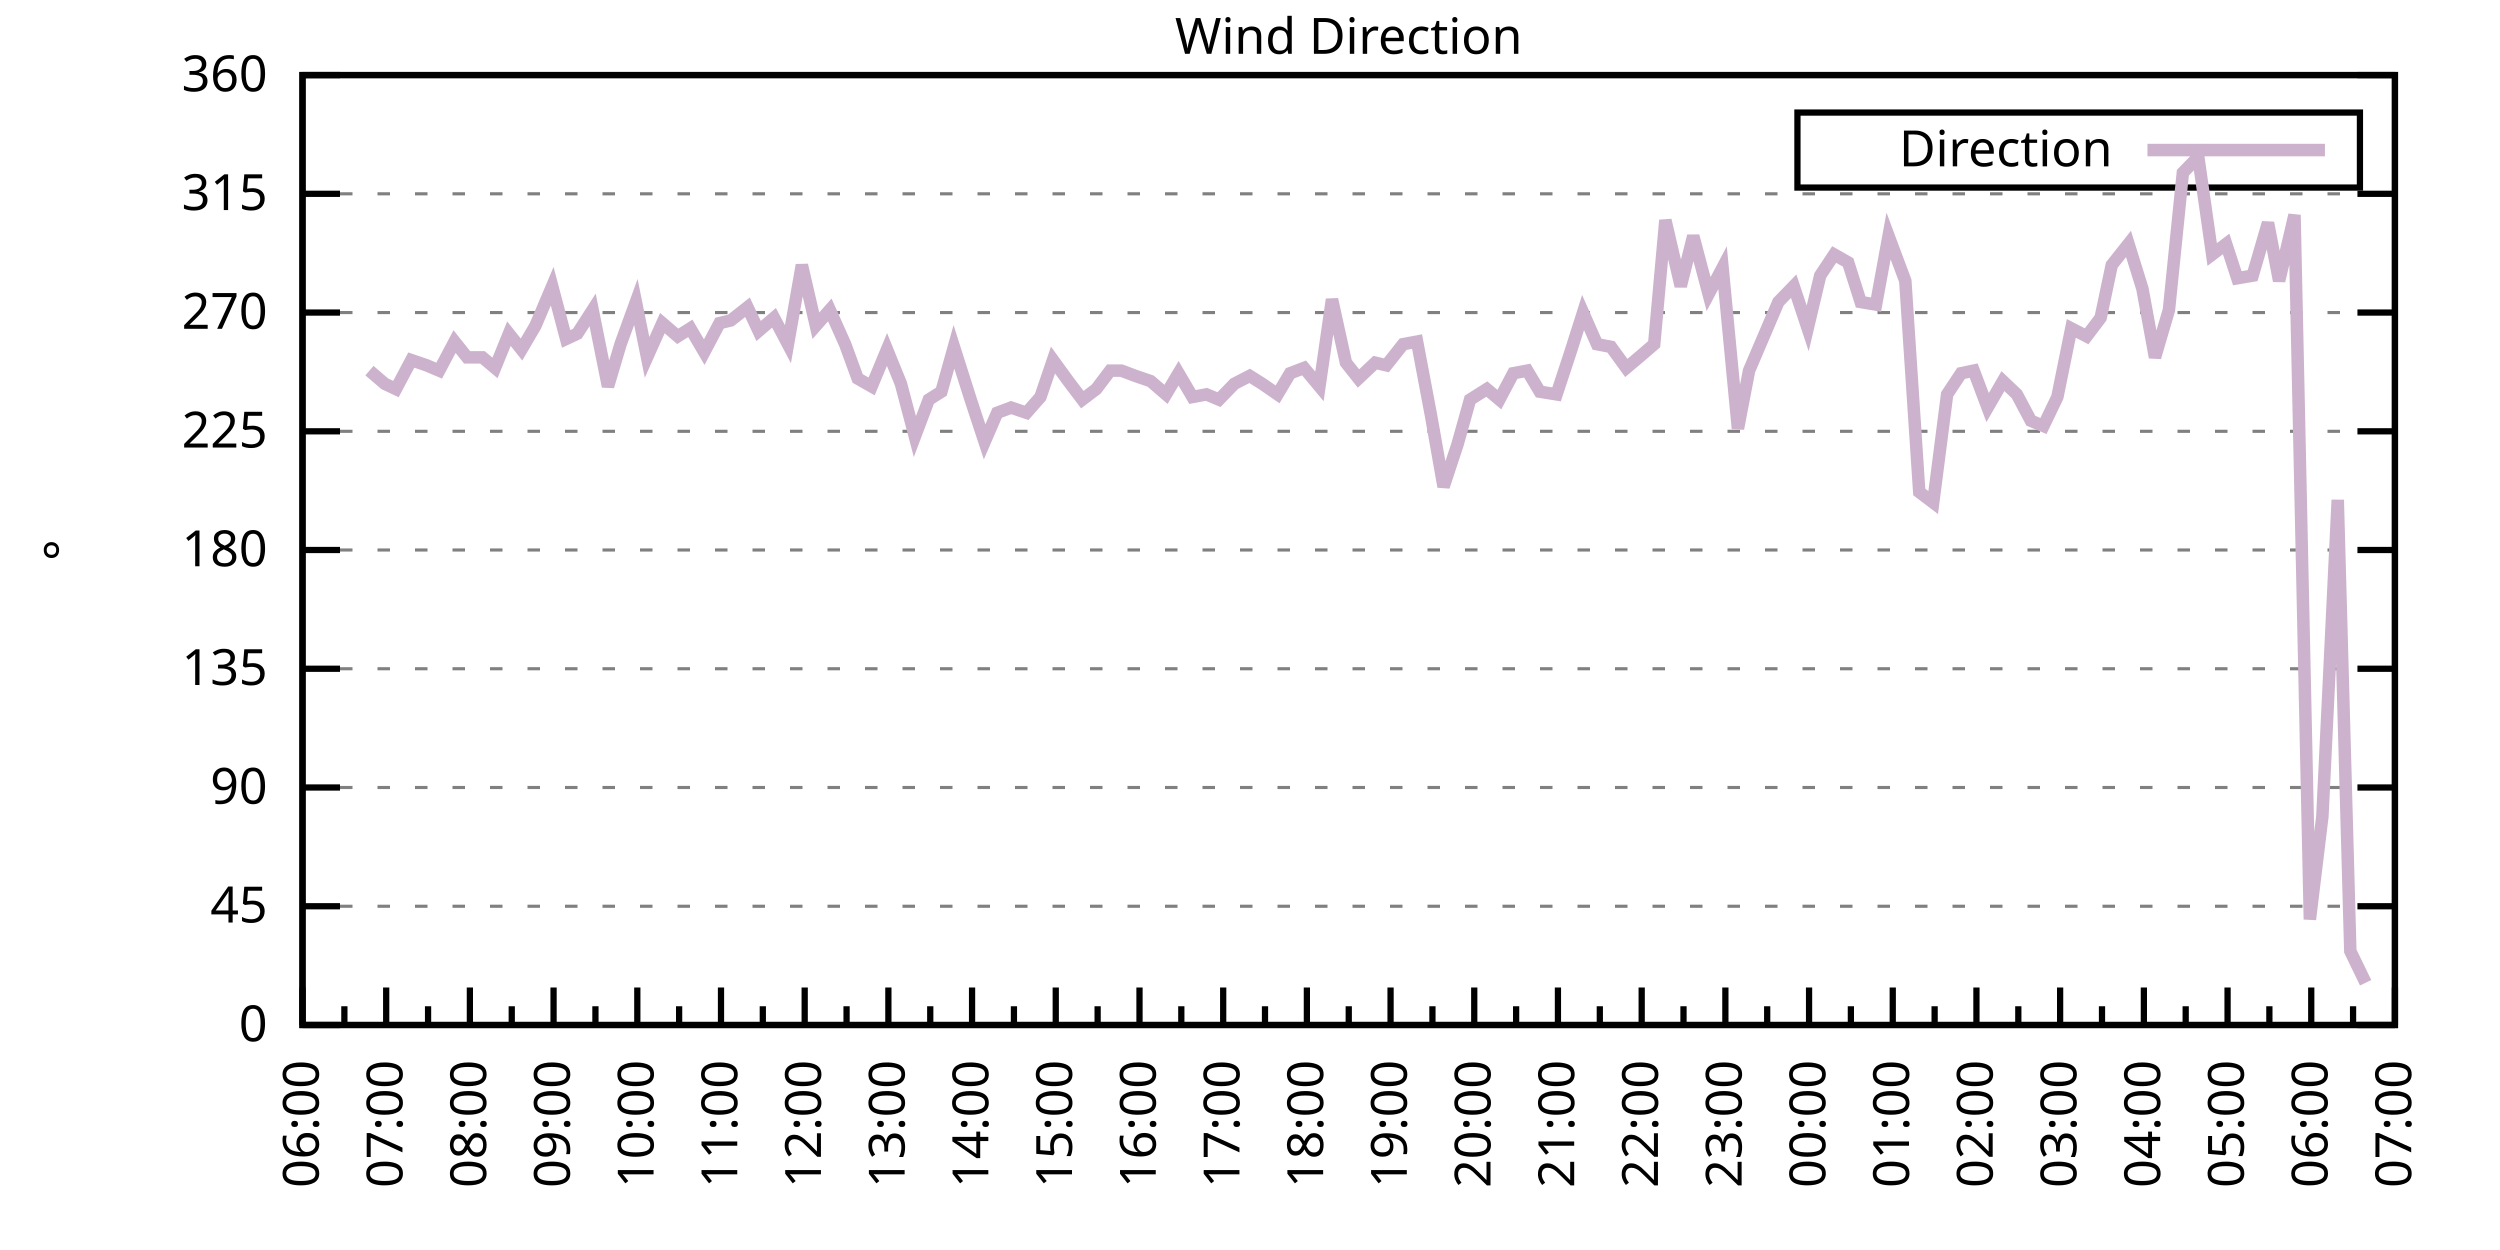
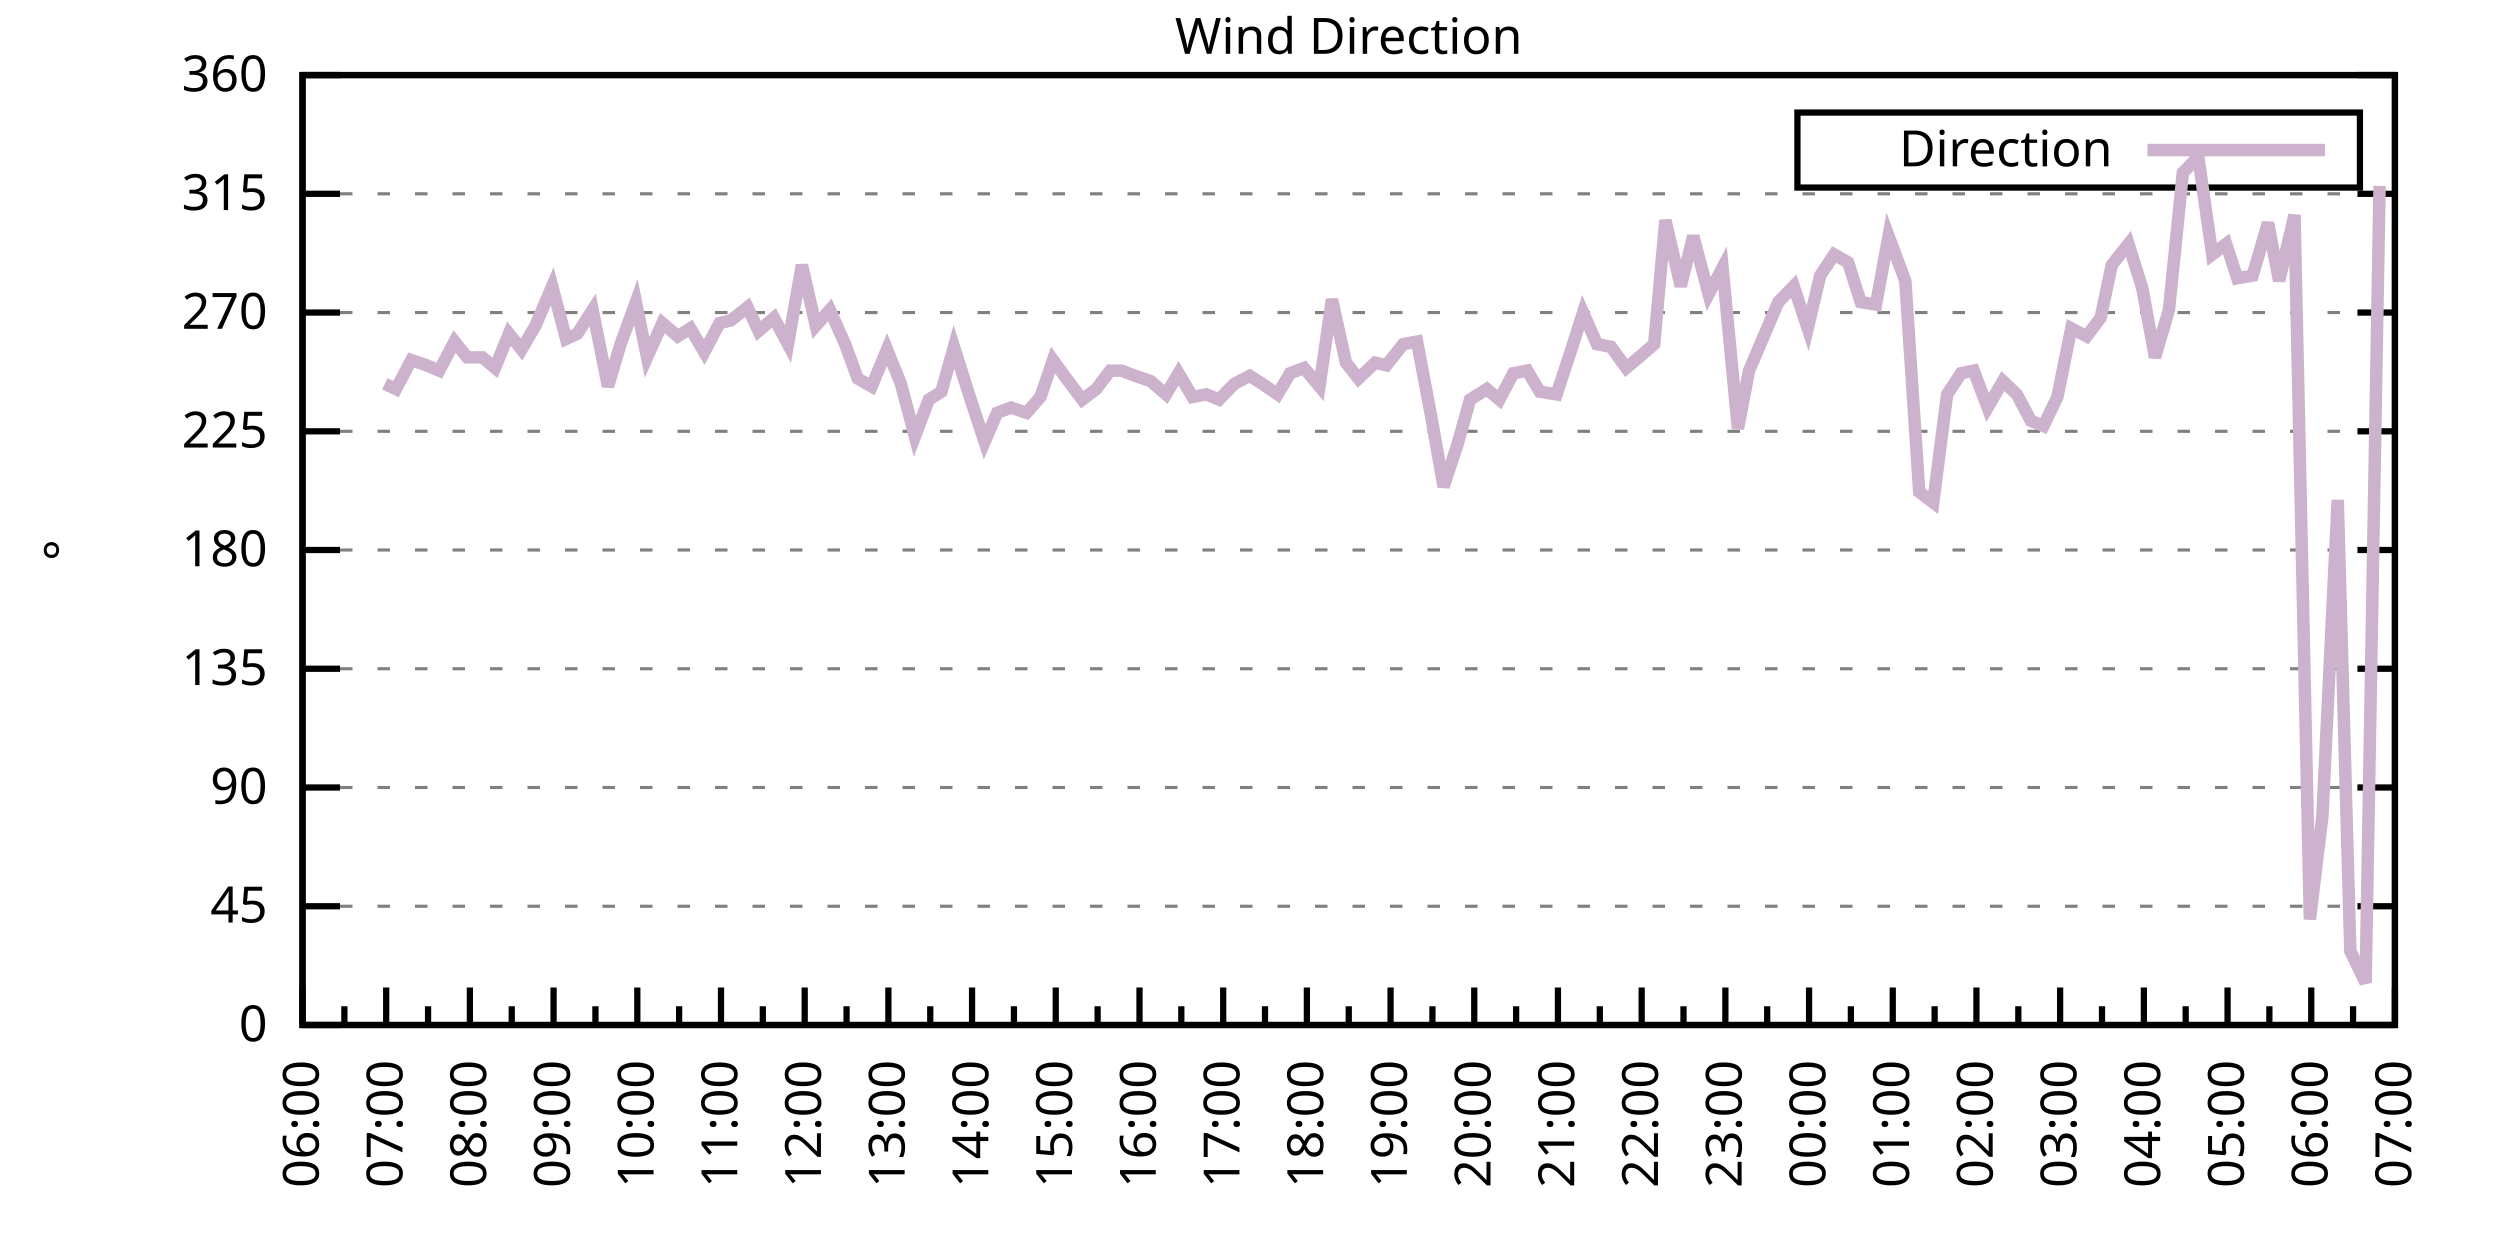
<svg xmlns="http://www.w3.org/2000/svg" xmlns:xlink="http://www.w3.org/1999/xlink" width="400" height="200" viewBox="0 0 400 200">
  <g id="gnuplot_canvas">
    <rect x="0" y="0" width="400" height="200" fill="none" />
    <defs>
      <circle id="gpDot" r="0.5" stroke-width="0.5" stroke="currentColor" />
      <path id="gpPt0" stroke-width="0.333" stroke="currentColor" d="M-1,0 h2 M0,-1 v2" />
      <path id="gpPt1" stroke-width="0.333" stroke="currentColor" d="M-1,-1 L1,1 M1,-1 L-1,1" />
      <path id="gpPt2" stroke-width="0.333" stroke="currentColor" d="M-1,0 L1,0 M0,-1 L0,1 M-1,-1 L1,1 M-1,1 L1,-1" />
      <rect id="gpPt3" stroke-width="0.333" stroke="currentColor" x="-1" y="-1" width="2" height="2" />
      <rect id="gpPt4" stroke-width="0.333" stroke="currentColor" fill="currentColor" x="-1" y="-1" width="2" height="2" />
      <circle id="gpPt5" stroke-width="0.333" stroke="currentColor" cx="0" cy="0" r="1" />
      <use xlink:href="#gpPt5" id="gpPt6" fill="currentColor" stroke="none" />
      <path id="gpPt7" stroke-width="0.333" stroke="currentColor" d="M0,-1.33 L-1.33,0.67 L1.33,0.67 z" />
      <use xlink:href="#gpPt7" id="gpPt8" fill="currentColor" stroke="none" />
      <use xlink:href="#gpPt7" id="gpPt9" stroke="currentColor" transform="rotate(180)" />
      <use xlink:href="#gpPt9" id="gpPt10" fill="currentColor" stroke="none" />
      <use xlink:href="#gpPt3" id="gpPt11" stroke="currentColor" transform="rotate(45)" />
      <use xlink:href="#gpPt11" id="gpPt12" fill="currentColor" stroke="none" />
      <path id="gpPt13" stroke-width="0.333" stroke="currentColor" d="M0,1.330 L1.265,0.411 L0.782,-1.067 L-0.782,-1.076 L-1.265,0.411 z" />
      <use xlink:href="#gpPt13" id="gpPt14" fill="currentColor" stroke="none" />
      <filter id="textbox" filterUnits="objectBoundingBox" x="0" y="0" height="1" width="1">
        <feFlood flood-color="white" flood-opacity="1" result="bgnd" />
        <feComposite in="SourceGraphic" in2="bgnd" operator="atop" />
      </filter>
      <filter id="greybox" filterUnits="objectBoundingBox" x="0" y="0" height="1" width="1">
        <feFlood flood-color="lightgrey" flood-opacity="1" result="grey" />
        <feComposite in="SourceGraphic" in2="grey" operator="atop" />
      </filter>
    </defs>
    <g fill="none" color="white" stroke="currentColor" stroke-width="1.00" stroke-linecap="butt" stroke-linejoin="miter">
</g>
    <g fill="none" color="black" stroke="currentColor" stroke-width="1.00" stroke-linecap="butt" stroke-linejoin="miter">
      <g stroke="none" shape-rendering="crispEdges">
        <polygon fill="rgb(255, 255, 255)" points="48.40,164.00 383.18,164.00 383.18,12.02 48.40,12.02 " />
      </g>
    </g>
    <g fill="none" color="black" stroke="currentColor" stroke-width="1.00" stroke-linecap="butt" stroke-linejoin="miter">
</g>
    <g fill="none" color="black" stroke="black" stroke-width="0.50" stroke-linecap="butt" stroke-linejoin="miter">
</g>
    <g fill="none" color="gray" stroke="currentColor" stroke-width="0.50" stroke-linecap="butt" stroke-linejoin="miter">
      <path stroke="gray" stroke-dasharray="2,4" class="gridline" d="M48.40,164.00 L383.19,164.00  " />
    </g>
    <g fill="none" color="gray" stroke="gray" stroke-width="1.00" stroke-linecap="butt" stroke-linejoin="miter">
</g>
    <g fill="none" color="black" stroke="currentColor" stroke-width="1.00" stroke-linecap="butt" stroke-linejoin="miter">
      <path stroke="black" d="M48.40,164.00 L54.40,164.00 M383.19,164.00 L377.19,164.00  " />
      <g transform="translate(42.80,166.60)" stroke="none" fill="black" font-family="Sans" font-size="8.00" text-anchor="end">
        <text>
          <tspan font-family="Sans"> 0</tspan>
        </text>
      </g>
    </g>
    <g fill="none" color="black" stroke="currentColor" stroke-width="1.00" stroke-linecap="butt" stroke-linejoin="miter">
</g>
    <g fill="none" color="black" stroke="black" stroke-width="0.50" stroke-linecap="butt" stroke-linejoin="miter">
</g>
    <g fill="none" color="gray" stroke="currentColor" stroke-width="0.50" stroke-linecap="butt" stroke-linejoin="miter">
      <path stroke="gray" stroke-dasharray="2,4" class="gridline" d="M48.40,145.00 L383.19,145.00  " />
    </g>
    <g fill="none" color="gray" stroke="gray" stroke-width="1.00" stroke-linecap="butt" stroke-linejoin="miter">
</g>
    <g fill="none" color="black" stroke="currentColor" stroke-width="1.00" stroke-linecap="butt" stroke-linejoin="miter">
      <path stroke="black" d="M48.40,145.00 L54.40,145.00 M383.19,145.00 L377.19,145.00  " />
      <g transform="translate(42.80,147.60)" stroke="none" fill="black" font-family="Sans" font-size="8.00" text-anchor="end">
        <text>
          <tspan font-family="Sans"> 45</tspan>
        </text>
      </g>
    </g>
    <g fill="none" color="black" stroke="currentColor" stroke-width="1.00" stroke-linecap="butt" stroke-linejoin="miter">
</g>
    <g fill="none" color="black" stroke="black" stroke-width="0.50" stroke-linecap="butt" stroke-linejoin="miter">
</g>
    <g fill="none" color="gray" stroke="currentColor" stroke-width="0.50" stroke-linecap="butt" stroke-linejoin="miter">
      <path stroke="gray" stroke-dasharray="2,4" class="gridline" d="M48.40,126.00 L383.19,126.00  " />
    </g>
    <g fill="none" color="gray" stroke="gray" stroke-width="1.00" stroke-linecap="butt" stroke-linejoin="miter">
</g>
    <g fill="none" color="black" stroke="currentColor" stroke-width="1.00" stroke-linecap="butt" stroke-linejoin="miter">
      <path stroke="black" d="M48.40,126.00 L54.40,126.00 M383.19,126.00 L377.19,126.00  " />
      <g transform="translate(42.80,128.60)" stroke="none" fill="black" font-family="Sans" font-size="8.00" text-anchor="end">
        <text>
          <tspan font-family="Sans"> 90</tspan>
        </text>
      </g>
    </g>
    <g fill="none" color="black" stroke="currentColor" stroke-width="1.00" stroke-linecap="butt" stroke-linejoin="miter">
</g>
    <g fill="none" color="black" stroke="black" stroke-width="0.50" stroke-linecap="butt" stroke-linejoin="miter">
</g>
    <g fill="none" color="gray" stroke="currentColor" stroke-width="0.50" stroke-linecap="butt" stroke-linejoin="miter">
      <path stroke="gray" stroke-dasharray="2,4" class="gridline" d="M48.40,107.00 L383.19,107.00  " />
    </g>
    <g fill="none" color="gray" stroke="gray" stroke-width="1.00" stroke-linecap="butt" stroke-linejoin="miter">
</g>
    <g fill="none" color="black" stroke="currentColor" stroke-width="1.00" stroke-linecap="butt" stroke-linejoin="miter">
      <path stroke="black" d="M48.40,107.00 L54.40,107.00 M383.19,107.00 L377.19,107.00  " />
      <g transform="translate(42.80,109.60)" stroke="none" fill="black" font-family="Sans" font-size="8.00" text-anchor="end">
        <text>
          <tspan font-family="Sans"> 135</tspan>
        </text>
      </g>
    </g>
    <g fill="none" color="black" stroke="currentColor" stroke-width="1.00" stroke-linecap="butt" stroke-linejoin="miter">
</g>
    <g fill="none" color="black" stroke="black" stroke-width="0.50" stroke-linecap="butt" stroke-linejoin="miter">
</g>
    <g fill="none" color="gray" stroke="currentColor" stroke-width="0.50" stroke-linecap="butt" stroke-linejoin="miter">
      <path stroke="gray" stroke-dasharray="2,4" class="gridline" d="M48.40,88.00 L383.19,88.00  " />
    </g>
    <g fill="none" color="gray" stroke="gray" stroke-width="1.00" stroke-linecap="butt" stroke-linejoin="miter">
</g>
    <g fill="none" color="black" stroke="currentColor" stroke-width="1.00" stroke-linecap="butt" stroke-linejoin="miter">
      <path stroke="black" d="M48.40,88.00 L54.40,88.00 M383.19,88.00 L377.19,88.00  " />
      <g transform="translate(42.80,90.60)" stroke="none" fill="black" font-family="Sans" font-size="8.00" text-anchor="end">
        <text>
          <tspan font-family="Sans"> 180</tspan>
        </text>
      </g>
    </g>
    <g fill="none" color="black" stroke="currentColor" stroke-width="1.00" stroke-linecap="butt" stroke-linejoin="miter">
</g>
    <g fill="none" color="black" stroke="black" stroke-width="0.50" stroke-linecap="butt" stroke-linejoin="miter">
</g>
    <g fill="none" color="gray" stroke="currentColor" stroke-width="0.50" stroke-linecap="butt" stroke-linejoin="miter">
      <path stroke="gray" stroke-dasharray="2,4" class="gridline" d="M48.40,69.01 L383.19,69.01  " />
    </g>
    <g fill="none" color="gray" stroke="gray" stroke-width="1.00" stroke-linecap="butt" stroke-linejoin="miter">
</g>
    <g fill="none" color="black" stroke="currentColor" stroke-width="1.00" stroke-linecap="butt" stroke-linejoin="miter">
      <path stroke="black" d="M48.40,69.01 L54.40,69.01 M383.19,69.01 L377.19,69.01  " />
      <g transform="translate(42.80,71.61)" stroke="none" fill="black" font-family="Sans" font-size="8.00" text-anchor="end">
        <text>
          <tspan font-family="Sans"> 225</tspan>
        </text>
      </g>
    </g>
    <g fill="none" color="black" stroke="currentColor" stroke-width="1.00" stroke-linecap="butt" stroke-linejoin="miter">
</g>
    <g fill="none" color="black" stroke="black" stroke-width="0.50" stroke-linecap="butt" stroke-linejoin="miter">
</g>
    <g fill="none" color="gray" stroke="currentColor" stroke-width="0.50" stroke-linecap="butt" stroke-linejoin="miter">
      <path stroke="gray" stroke-dasharray="2,4" class="gridline" d="M48.40,50.01 L383.19,50.01  " />
    </g>
    <g fill="none" color="gray" stroke="gray" stroke-width="1.00" stroke-linecap="butt" stroke-linejoin="miter">
</g>
    <g fill="none" color="black" stroke="currentColor" stroke-width="1.00" stroke-linecap="butt" stroke-linejoin="miter">
      <path stroke="black" d="M48.40,50.01 L54.40,50.01 M383.19,50.01 L377.19,50.01  " />
      <g transform="translate(42.80,52.61)" stroke="none" fill="black" font-family="Sans" font-size="8.00" text-anchor="end">
        <text>
          <tspan font-family="Sans"> 270</tspan>
        </text>
      </g>
    </g>
    <g fill="none" color="black" stroke="currentColor" stroke-width="1.00" stroke-linecap="butt" stroke-linejoin="miter">
</g>
    <g fill="none" color="black" stroke="black" stroke-width="0.50" stroke-linecap="butt" stroke-linejoin="miter">
</g>
    <g fill="none" color="gray" stroke="currentColor" stroke-width="0.50" stroke-linecap="butt" stroke-linejoin="miter">
      <path stroke="gray" stroke-dasharray="2,4" class="gridline" d="M48.40,31.01 L383.19,31.01  " />
    </g>
    <g fill="none" color="gray" stroke="gray" stroke-width="1.00" stroke-linecap="butt" stroke-linejoin="miter">
</g>
    <g fill="none" color="black" stroke="currentColor" stroke-width="1.00" stroke-linecap="butt" stroke-linejoin="miter">
      <path stroke="black" d="M48.40,31.01 L54.40,31.01 M383.19,31.01 L377.19,31.01  " />
      <g transform="translate(42.80,33.61)" stroke="none" fill="black" font-family="Sans" font-size="8.00" text-anchor="end">
        <text>
          <tspan font-family="Sans"> 315</tspan>
        </text>
      </g>
    </g>
    <g fill="none" color="black" stroke="currentColor" stroke-width="1.00" stroke-linecap="butt" stroke-linejoin="miter">
</g>
    <g fill="none" color="black" stroke="black" stroke-width="0.50" stroke-linecap="butt" stroke-linejoin="miter">
</g>
    <g fill="none" color="gray" stroke="currentColor" stroke-width="0.50" stroke-linecap="butt" stroke-linejoin="miter">
      <path stroke="gray" stroke-dasharray="2,4" class="gridline" d="M48.40,12.01 L383.19,12.01  " />
    </g>
    <g fill="none" color="gray" stroke="gray" stroke-width="1.00" stroke-linecap="butt" stroke-linejoin="miter">
</g>
    <g fill="none" color="black" stroke="currentColor" stroke-width="1.00" stroke-linecap="butt" stroke-linejoin="miter">
      <path stroke="black" d="M48.40,12.01 L54.40,12.01 M383.19,12.01 L377.19,12.01  " />
      <g transform="translate(42.80,14.61)" stroke="none" fill="black" font-family="Sans" font-size="8.00" text-anchor="end">
        <text>
          <tspan font-family="Sans"> 360</tspan>
        </text>
      </g>
    </g>
    <g fill="none" color="black" stroke="currentColor" stroke-width="1.00" stroke-linecap="butt" stroke-linejoin="miter">
      <path stroke="black" d="M48.40,164.00 L48.40,158.00  " />
      <g transform="translate(51.00,169.60) rotate(270)" stroke="none" fill="black" font-family="Sans" font-size="8.00" text-anchor="end">
        <text>
          <tspan font-family="Sans">06:00</tspan>
        </text>
      </g>
    </g>
    <g fill="none" color="black" stroke="currentColor" stroke-width="1.00" stroke-linecap="butt" stroke-linejoin="miter">
      <path stroke="black" d="M55.10,164.00 L55.10,161.00 M61.79,164.00 L61.79,158.00  " />
      <g transform="translate(64.39,169.60) rotate(270)" stroke="none" fill="black" font-family="Sans" font-size="8.00" text-anchor="end">
        <text>
          <tspan font-family="Sans">07:00</tspan>
        </text>
      </g>
    </g>
    <g fill="none" color="black" stroke="currentColor" stroke-width="1.00" stroke-linecap="butt" stroke-linejoin="miter">
      <path stroke="black" d="M68.49,164.00 L68.49,161.00 M75.18,164.00 L75.18,158.00  " />
      <g transform="translate(77.78,169.60) rotate(270)" stroke="none" fill="black" font-family="Sans" font-size="8.00" text-anchor="end">
        <text>
          <tspan font-family="Sans">08:00</tspan>
        </text>
      </g>
    </g>
    <g fill="none" color="black" stroke="currentColor" stroke-width="1.00" stroke-linecap="butt" stroke-linejoin="miter">
      <path stroke="black" d="M81.88,164.00 L81.88,161.00 M88.57,164.00 L88.57,158.00  " />
      <g transform="translate(91.17,169.60) rotate(270)" stroke="none" fill="black" font-family="Sans" font-size="8.00" text-anchor="end">
        <text>
          <tspan font-family="Sans">09:00</tspan>
        </text>
      </g>
    </g>
    <g fill="none" color="black" stroke="currentColor" stroke-width="1.00" stroke-linecap="butt" stroke-linejoin="miter">
      <path stroke="black" d="M95.27,164.00 L95.27,161.00 M101.97,164.00 L101.97,158.00  " />
      <g transform="translate(104.57,169.60) rotate(270)" stroke="none" fill="black" font-family="Sans" font-size="8.00" text-anchor="end">
        <text>
          <tspan font-family="Sans">10:00</tspan>
        </text>
      </g>
    </g>
    <g fill="none" color="black" stroke="currentColor" stroke-width="1.00" stroke-linecap="butt" stroke-linejoin="miter">
      <path stroke="black" d="M108.66,164.00 L108.66,161.00 M115.36,164.00 L115.36,158.00  " />
      <g transform="translate(117.96,169.60) rotate(270)" stroke="none" fill="black" font-family="Sans" font-size="8.00" text-anchor="end">
        <text>
          <tspan font-family="Sans">11:00</tspan>
        </text>
      </g>
    </g>
    <g fill="none" color="black" stroke="currentColor" stroke-width="1.00" stroke-linecap="butt" stroke-linejoin="miter">
      <path stroke="black" d="M122.05,164.00 L122.05,161.00 M128.75,164.00 L128.75,158.00  " />
      <g transform="translate(131.35,169.60) rotate(270)" stroke="none" fill="black" font-family="Sans" font-size="8.00" text-anchor="end">
        <text>
          <tspan font-family="Sans">12:00</tspan>
        </text>
      </g>
    </g>
    <g fill="none" color="black" stroke="currentColor" stroke-width="1.00" stroke-linecap="butt" stroke-linejoin="miter">
      <path stroke="black" d="M135.45,164.00 L135.45,161.00 M142.14,164.00 L142.14,158.00  " />
      <g transform="translate(144.74,169.60) rotate(270)" stroke="none" fill="black" font-family="Sans" font-size="8.00" text-anchor="end">
        <text>
          <tspan font-family="Sans">13:00</tspan>
        </text>
      </g>
    </g>
    <g fill="none" color="black" stroke="currentColor" stroke-width="1.00" stroke-linecap="butt" stroke-linejoin="miter">
      <path stroke="black" d="M148.84,164.00 L148.84,161.00 M155.53,164.00 L155.53,158.00  " />
      <g transform="translate(158.13,169.60) rotate(270)" stroke="none" fill="black" font-family="Sans" font-size="8.00" text-anchor="end">
        <text>
          <tspan font-family="Sans">14:00</tspan>
        </text>
      </g>
    </g>
    <g fill="none" color="black" stroke="currentColor" stroke-width="1.00" stroke-linecap="butt" stroke-linejoin="miter">
      <path stroke="black" d="M162.23,164.00 L162.23,161.00 M168.92,164.00 L168.92,158.00  " />
      <g transform="translate(171.52,169.60) rotate(270)" stroke="none" fill="black" font-family="Sans" font-size="8.00" text-anchor="end">
        <text>
          <tspan font-family="Sans">15:00</tspan>
        </text>
      </g>
    </g>
    <g fill="none" color="black" stroke="currentColor" stroke-width="1.00" stroke-linecap="butt" stroke-linejoin="miter">
      <path stroke="black" d="M175.62,164.00 L175.62,161.00 M182.32,164.00 L182.32,158.00  " />
      <g transform="translate(184.92,169.60) rotate(270)" stroke="none" fill="black" font-family="Sans" font-size="8.00" text-anchor="end">
        <text>
          <tspan font-family="Sans">16:00</tspan>
        </text>
      </g>
    </g>
    <g fill="none" color="black" stroke="currentColor" stroke-width="1.00" stroke-linecap="butt" stroke-linejoin="miter">
      <path stroke="black" d="M189.01,164.00 L189.01,161.00 M195.71,164.00 L195.71,158.00  " />
      <g transform="translate(198.31,169.60) rotate(270)" stroke="none" fill="black" font-family="Sans" font-size="8.00" text-anchor="end">
        <text>
          <tspan font-family="Sans">17:00</tspan>
        </text>
      </g>
    </g>
    <g fill="none" color="black" stroke="currentColor" stroke-width="1.00" stroke-linecap="butt" stroke-linejoin="miter">
      <path stroke="black" d="M202.40,164.00 L202.40,161.00 M209.10,164.00 L209.10,158.00  " />
      <g transform="translate(211.70,169.60) rotate(270)" stroke="none" fill="black" font-family="Sans" font-size="8.00" text-anchor="end">
        <text>
          <tspan font-family="Sans">18:00</tspan>
        </text>
      </g>
    </g>
    <g fill="none" color="black" stroke="currentColor" stroke-width="1.00" stroke-linecap="butt" stroke-linejoin="miter">
      <path stroke="black" d="M215.80,164.00 L215.80,161.00 M222.49,164.00 L222.49,158.00  " />
      <g transform="translate(225.09,169.60) rotate(270)" stroke="none" fill="black" font-family="Sans" font-size="8.00" text-anchor="end">
        <text>
          <tspan font-family="Sans">19:00</tspan>
        </text>
      </g>
    </g>
    <g fill="none" color="black" stroke="currentColor" stroke-width="1.00" stroke-linecap="butt" stroke-linejoin="miter">
      <path stroke="black" d="M229.19,164.00 L229.19,161.00 M235.88,164.00 L235.88,158.00  " />
      <g transform="translate(238.48,169.60) rotate(270)" stroke="none" fill="black" font-family="Sans" font-size="8.00" text-anchor="end">
        <text>
          <tspan font-family="Sans">20:00</tspan>
        </text>
      </g>
    </g>
    <g fill="none" color="black" stroke="currentColor" stroke-width="1.00" stroke-linecap="butt" stroke-linejoin="miter">
      <path stroke="black" d="M242.58,164.00 L242.58,161.00 M249.27,164.00 L249.27,158.00  " />
      <g transform="translate(251.87,169.60) rotate(270)" stroke="none" fill="black" font-family="Sans" font-size="8.00" text-anchor="end">
        <text>
          <tspan font-family="Sans">21:00</tspan>
        </text>
      </g>
    </g>
    <g fill="none" color="black" stroke="currentColor" stroke-width="1.00" stroke-linecap="butt" stroke-linejoin="miter">
      <path stroke="black" d="M255.97,164.00 L255.97,161.00 M262.67,164.00 L262.67,158.00  " />
      <g transform="translate(265.27,169.60) rotate(270)" stroke="none" fill="black" font-family="Sans" font-size="8.00" text-anchor="end">
        <text>
          <tspan font-family="Sans">22:00</tspan>
        </text>
      </g>
    </g>
    <g fill="none" color="black" stroke="currentColor" stroke-width="1.00" stroke-linecap="butt" stroke-linejoin="miter">
      <path stroke="black" d="M269.36,164.00 L269.36,161.00 M276.06,164.00 L276.06,158.00  " />
      <g transform="translate(278.66,169.60) rotate(270)" stroke="none" fill="black" font-family="Sans" font-size="8.00" text-anchor="end">
        <text>
          <tspan font-family="Sans">23:00</tspan>
        </text>
      </g>
    </g>
    <g fill="none" color="black" stroke="currentColor" stroke-width="1.00" stroke-linecap="butt" stroke-linejoin="miter">
      <path stroke="black" d="M282.75,164.00 L282.75,161.00 M289.45,164.00 L289.45,158.00  " />
      <g transform="translate(292.05,169.60) rotate(270)" stroke="none" fill="black" font-family="Sans" font-size="8.00" text-anchor="end">
        <text>
          <tspan font-family="Sans">00:00</tspan>
        </text>
      </g>
    </g>
    <g fill="none" color="black" stroke="currentColor" stroke-width="1.00" stroke-linecap="butt" stroke-linejoin="miter">
      <path stroke="black" d="M296.14,164.00 L296.14,161.00 M302.84,164.00 L302.84,158.00  " />
      <g transform="translate(305.44,169.60) rotate(270)" stroke="none" fill="black" font-family="Sans" font-size="8.00" text-anchor="end">
        <text>
          <tspan font-family="Sans">01:00</tspan>
        </text>
      </g>
    </g>
    <g fill="none" color="black" stroke="currentColor" stroke-width="1.00" stroke-linecap="butt" stroke-linejoin="miter">
      <path stroke="black" d="M309.54,164.00 L309.54,161.00 M316.23,164.00 L316.23,158.00  " />
      <g transform="translate(318.83,169.60) rotate(270)" stroke="none" fill="black" font-family="Sans" font-size="8.00" text-anchor="end">
        <text>
          <tspan font-family="Sans">02:00</tspan>
        </text>
      </g>
    </g>
    <g fill="none" color="black" stroke="currentColor" stroke-width="1.00" stroke-linecap="butt" stroke-linejoin="miter">
      <path stroke="black" d="M322.93,164.00 L322.93,161.00 M329.62,164.00 L329.62,158.00  " />
      <g transform="translate(332.22,169.60) rotate(270)" stroke="none" fill="black" font-family="Sans" font-size="8.00" text-anchor="end">
        <text>
          <tspan font-family="Sans">03:00</tspan>
        </text>
      </g>
    </g>
    <g fill="none" color="black" stroke="currentColor" stroke-width="1.00" stroke-linecap="butt" stroke-linejoin="miter">
      <path stroke="black" d="M336.32,164.00 L336.32,161.00 M343.02,164.00 L343.02,158.00  " />
      <g transform="translate(345.62,169.60) rotate(270)" stroke="none" fill="black" font-family="Sans" font-size="8.00" text-anchor="end">
        <text>
          <tspan font-family="Sans">04:00</tspan>
        </text>
      </g>
    </g>
    <g fill="none" color="black" stroke="currentColor" stroke-width="1.00" stroke-linecap="butt" stroke-linejoin="miter">
      <path stroke="black" d="M349.71,164.00 L349.71,161.00 M356.41,164.00 L356.41,158.00  " />
      <g transform="translate(359.01,169.60) rotate(270)" stroke="none" fill="black" font-family="Sans" font-size="8.00" text-anchor="end">
        <text>
          <tspan font-family="Sans">05:00</tspan>
        </text>
      </g>
    </g>
    <g fill="none" color="black" stroke="currentColor" stroke-width="1.00" stroke-linecap="butt" stroke-linejoin="miter">
      <path stroke="black" d="M363.10,164.00 L363.10,161.00 M369.80,164.00 L369.80,158.00  " />
      <g transform="translate(372.40,169.60) rotate(270)" stroke="none" fill="black" font-family="Sans" font-size="8.00" text-anchor="end">
        <text>
          <tspan font-family="Sans">06:00</tspan>
        </text>
      </g>
    </g>
    <g fill="none" color="black" stroke="currentColor" stroke-width="1.00" stroke-linecap="butt" stroke-linejoin="miter">
      <path stroke="black" d="M376.49,164.00 L376.49,161.00 M383.19,164.00 L383.19,158.00  " />
      <g transform="translate(385.79,169.60) rotate(270)" stroke="none" fill="black" font-family="Sans" font-size="8.00" text-anchor="end">
        <text>
          <tspan font-family="Sans">07:00</tspan>
        </text>
      </g>
    </g>
    <g fill="none" color="black" stroke="currentColor" stroke-width="1.00" stroke-linecap="butt" stroke-linejoin="miter">
</g>
    <g fill="none" color="black" stroke="currentColor" stroke-width="1.00" stroke-linecap="butt" stroke-linejoin="miter">
      <path stroke="black" d="M48.40,12.01 L48.40,164.00 L383.19,164.00 L383.19,12.01 L48.40,12.01 Z  " />
    </g>
    <g fill="none" color="black" stroke="currentColor" stroke-width="1.00" stroke-linecap="butt" stroke-linejoin="miter">
      <g transform="translate(12.80,88.01) rotate(270)" stroke="none" fill="black" font-family="Sans" font-size="8.00" text-anchor="middle">
        <text>
          <tspan font-family="Sans">°</tspan>
        </text>
      </g>
    </g>
    <g fill="none" color="black" stroke="currentColor" stroke-width="1.00" stroke-linecap="butt" stroke-linejoin="miter">
</g>
    <g fill="none" color="black" stroke="currentColor" stroke-width="1.00" stroke-linecap="butt" stroke-linejoin="miter">
      <path stroke="black" d="M287.59,30.01 L287.59,18.01 L377.59,18.01 L377.59,30.01 L287.59,30.01 Z  " />
    </g>
    <g id="Wind_direction_plot_1">
      <g fill="none" color="white" stroke="black" stroke-width="2.00" stroke-linecap="butt" stroke-linejoin="miter">
</g>
      <g fill="none" color="black" stroke="currentColor" stroke-width="2.00" stroke-linecap="butt" stroke-linejoin="miter">
        <g transform="translate(337.99,26.61)" stroke="none" fill="black" font-family="Sans" font-size="8.00" text-anchor="end">
          <text>
            <tspan font-family="Sans">Direction</tspan>
          </text>
        </g>
      </g>
      <g fill="none" color="black" stroke="currentColor" stroke-width="2.00" stroke-linecap="butt" stroke-linejoin="miter">
-         <path stroke="rgb(204, 178, 204)" d="M343.59,24.01 L371.99,24.01 M59.11,59.30 L61.57,61.41 L63.35,62.25 L65.81,57.61 L68.26,58.45 L70.27,59.30   L72.73,54.65 L74.74,57.18 L77.19,57.18 L79.20,58.87 L81.43,53.39 L83.44,55.92 L85.67,52.12 L88.35,45.79   L90.58,54.23 L92.37,53.39 L94.82,49.59 L97.28,61.83 L99.29,55.07 L101.74,48.32 L103.53,57.18 L105.98,51.70   L108.44,53.81 L110.45,52.54 L112.68,56.34 L115.13,51.70 L116.92,51.27 L119.60,49.16 L121.38,52.96 L123.84,50.85   L126.07,55.07 L128.30,42.41 L130.54,52.12 L132.77,49.59 L135.22,55.07 L137.23,60.56 L139.46,61.83 L141.92,55.92   L144.15,61.41 L146.38,69.85 L148.61,63.94 L150.62,62.67 L152.63,55.50 L155.31,63.94 L157.54,70.70 L159.55,66.05   L161.78,65.21 L164.24,66.05 L166.47,63.52 L168.48,57.61 L170.93,60.98 L173.17,63.94 L175.40,62.25 L177.63,59.30   L179.41,59.30 L181.65,60.14 L184.10,60.98 L186.56,63.10 L188.57,59.72 L190.80,63.52 L193.03,63.10 L195.04,63.94   L197.49,61.41 L199.95,60.14 L201.96,61.41 L204.41,63.10 L206.42,59.72 L208.65,58.87 L211.11,61.83 L213.12,47.90   L215.35,58.03 L217.36,60.56 L220.04,58.03 L221.82,58.45 L224.50,55.07 L226.73,54.65 L228.96,66.47 L230.97,77.87   L233.20,71.12 L235.21,63.94 L237.89,62.25 L239.90,63.94 L242.13,59.72 L244.36,59.30 L246.37,62.67 L249.05,63.10   L251.28,56.34 L253.29,50.01 L255.52,55.07 L257.76,55.50 L260.21,58.87 L262.22,57.18 L264.67,55.07 L266.46,35.23   L268.92,45.79 L270.92,37.76 L273.38,47.05 L275.61,42.83 L278.07,68.58 L279.85,59.30 L284.54,48.32 L286.99,45.79   L289.23,52.54 L291.23,44.10 L293.47,40.72 L295.70,41.99 L297.71,48.32 L300.16,48.74 L302.17,37.76 L304.85,44.94   L307.08,78.72 L309.31,80.41 L311.54,63.10 L313.78,59.72 L315.79,59.30 L318.02,65.21 L320.47,60.98 L322.70,63.10   L324.94,67.32 L326.95,68.16 L329.18,63.52 L331.41,52.54 L333.86,53.81 L336.10,50.85 L337.88,42.41 L340.56,39.03   L342.79,46.21 L344.80,57.18 L347.03,49.59 L349.26,27.63 L351.72,25.10 L353.95,40.72 L356.18,39.03 L357.97,44.52   L360.42,44.10 L362.88,35.65 L364.66,44.94 L367.12,34.39 L369.58,147.11 L371.58,130.65 L374.04,79.98 L376.05,152.18   L378.50,157.24  " />
+         <path stroke="rgb(204, 178, 204)" d="M343.59,24.01 L371.99,24.01 M61.57,61.41 L63.35,62.25 L65.81,57.61 L68.26,58.45 L70.27,59.30 L72.73,54.65   L74.74,57.18 L77.19,57.18 L79.20,58.87 L81.43,53.39 L83.44,55.92 L85.67,52.12 L88.35,45.79 L90.58,54.23   L92.37,53.39 L94.82,49.59 L97.28,61.83 L99.29,55.07 L101.74,48.32 L103.53,57.18 L105.98,51.70 L108.44,53.81   L110.45,52.54 L112.68,56.34 L115.13,51.70 L116.92,51.27 L119.60,49.16 L121.38,52.96 L123.84,50.85 L126.07,55.07   L128.30,42.41 L130.54,52.12 L132.77,49.59 L135.22,55.07 L137.23,60.56 L139.46,61.83 L141.92,55.92 L144.15,61.41   L146.38,69.85 L148.61,63.94 L150.62,62.67 L152.63,55.50 L155.31,63.94 L157.54,70.70 L159.55,66.05 L161.78,65.21   L164.24,66.05 L166.47,63.52 L168.48,57.61 L170.93,60.98 L173.17,63.94 L175.40,62.25 L177.63,59.30 L179.41,59.30   L181.65,60.14 L184.10,60.98 L186.56,63.10 L188.57,59.72 L190.80,63.52 L193.03,63.10 L195.04,63.94 L197.49,61.41   L199.95,60.14 L201.96,61.41 L204.41,63.10 L206.42,59.72 L208.65,58.87 L211.11,61.83 L213.12,47.90 L215.35,58.03   L217.36,60.56 L220.04,58.03 L221.82,58.45 L224.50,55.07 L226.73,54.65 L228.96,66.47 L230.97,77.87 L233.20,71.12   L235.21,63.94 L237.89,62.25 L239.90,63.94 L242.13,59.72 L244.36,59.30 L246.37,62.67 L249.05,63.10 L251.28,56.34   L253.29,50.01 L255.52,55.07 L257.76,55.50 L260.21,58.87 L262.22,57.18 L264.67,55.07 L266.46,35.23 L268.92,45.79   L270.92,37.76 L273.38,47.05 L275.61,42.83 L278.07,68.58 L279.85,59.30 L284.54,48.32 L286.99,45.79 L289.23,52.54   L291.23,44.10 L293.47,40.72 L295.70,41.99 L297.71,48.32 L300.16,48.74 L302.17,37.76 L304.85,44.94 L307.08,78.72   L309.31,80.41 L311.54,63.10 L313.78,59.72 L315.79,59.30 L318.02,65.21 L320.47,60.98 L322.70,63.10 L324.94,67.32   L326.95,68.16 L329.18,63.52 L331.41,52.54 L333.86,53.81 L336.10,50.85 L337.88,42.41 L340.56,39.03 L342.79,46.21   L344.80,57.18 L347.03,49.59 L349.26,27.63 L351.72,25.10 L353.95,40.72 L356.18,39.03 L357.97,44.52 L360.42,44.10   L362.88,35.65 L364.66,44.94 L367.12,34.39 L369.58,147.11 L371.58,130.65 L374.04,79.98 L376.05,152.18 L378.50,157.24   L380.73,29.74  " />
      </g>
    </g>
    <g fill="none" color="black" stroke="currentColor" stroke-width="2.00" stroke-linecap="butt" stroke-linejoin="miter">
</g>
    <g fill="none" color="black" stroke="black" stroke-width="1.00" stroke-linecap="butt" stroke-linejoin="miter">
</g>
    <g fill="none" color="black" stroke="currentColor" stroke-width="1.00" stroke-linecap="butt" stroke-linejoin="miter">
      <path stroke="black" d="M48.40,12.01 L48.40,164.00 L383.19,164.00 L383.19,12.01 L48.40,12.01 Z  " />
    </g>
    <g fill="none" color="black" stroke="currentColor" stroke-width="1.00" stroke-linecap="butt" stroke-linejoin="miter">
      <g transform="translate(215.79,8.61)" stroke="none" fill="black" font-family="Sans" font-size="8.00" text-anchor="middle">
        <text>
          <tspan font-family="Sans">Wind Direction</tspan>
        </text>
      </g>
    </g>
    <g fill="none" color="black" stroke="currentColor" stroke-width="1.00" stroke-linecap="butt" stroke-linejoin="miter">
</g>
  </g>
</svg>
